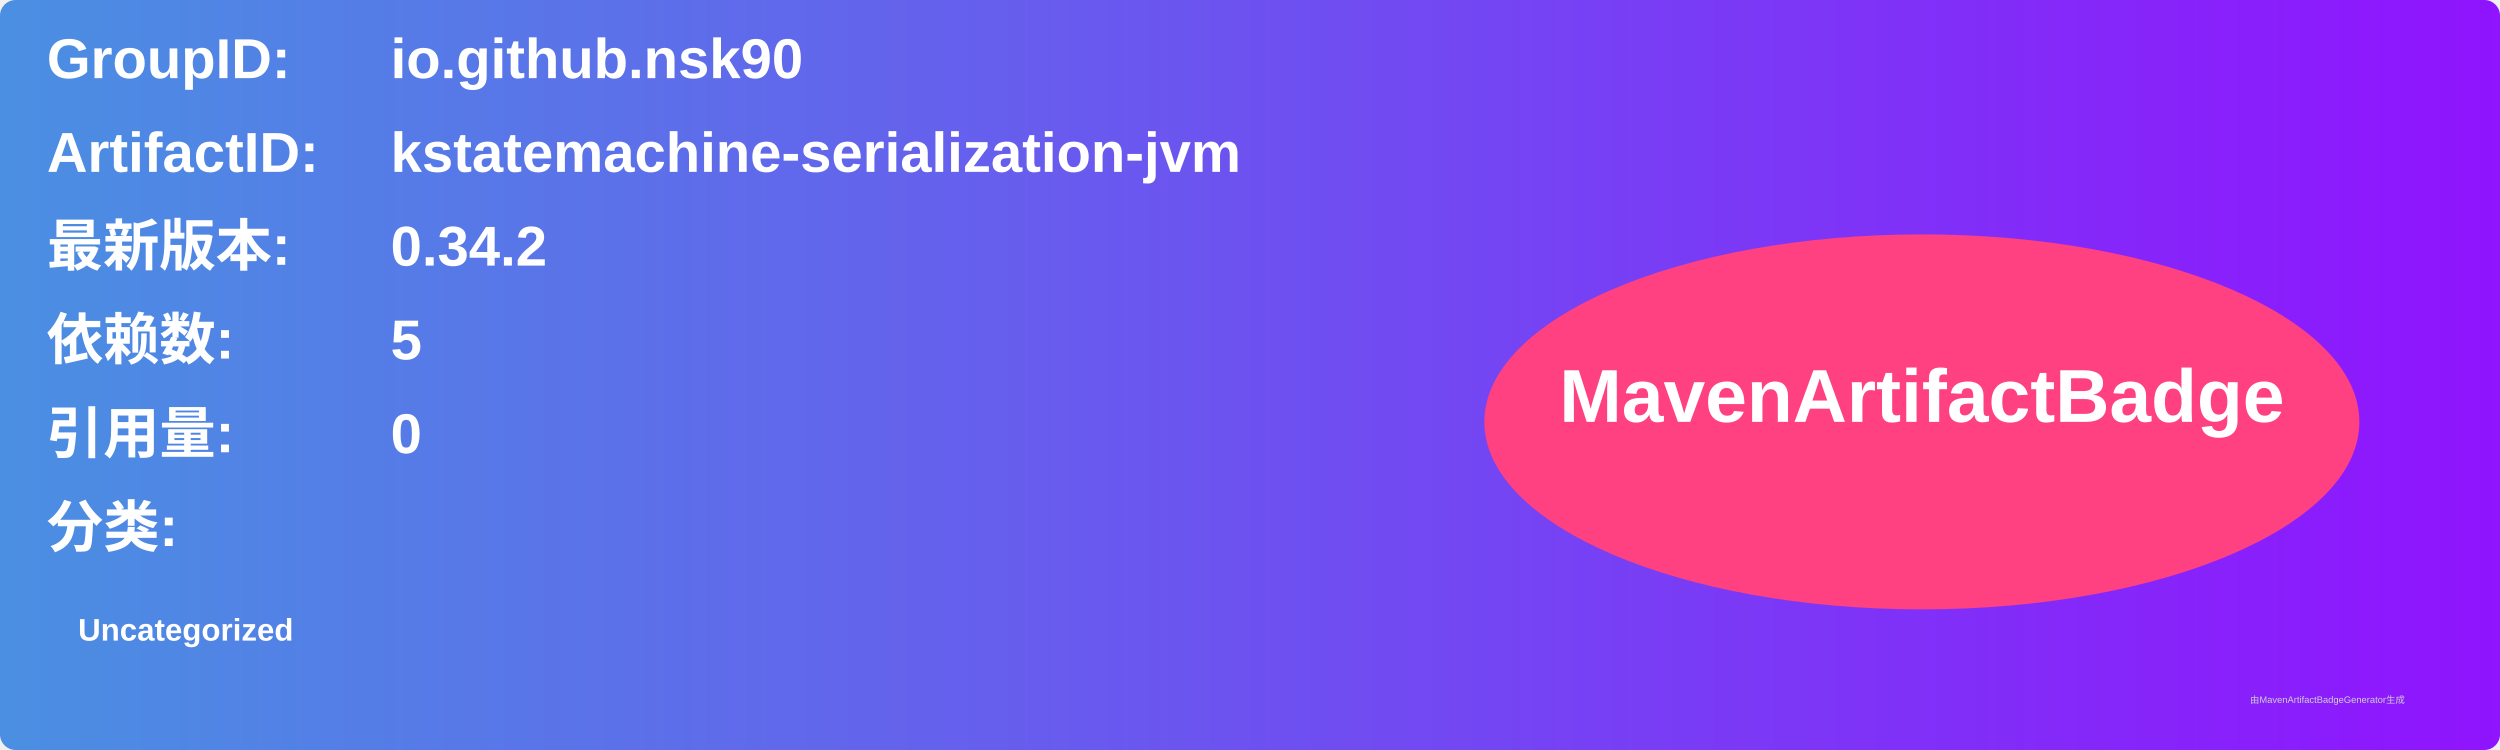
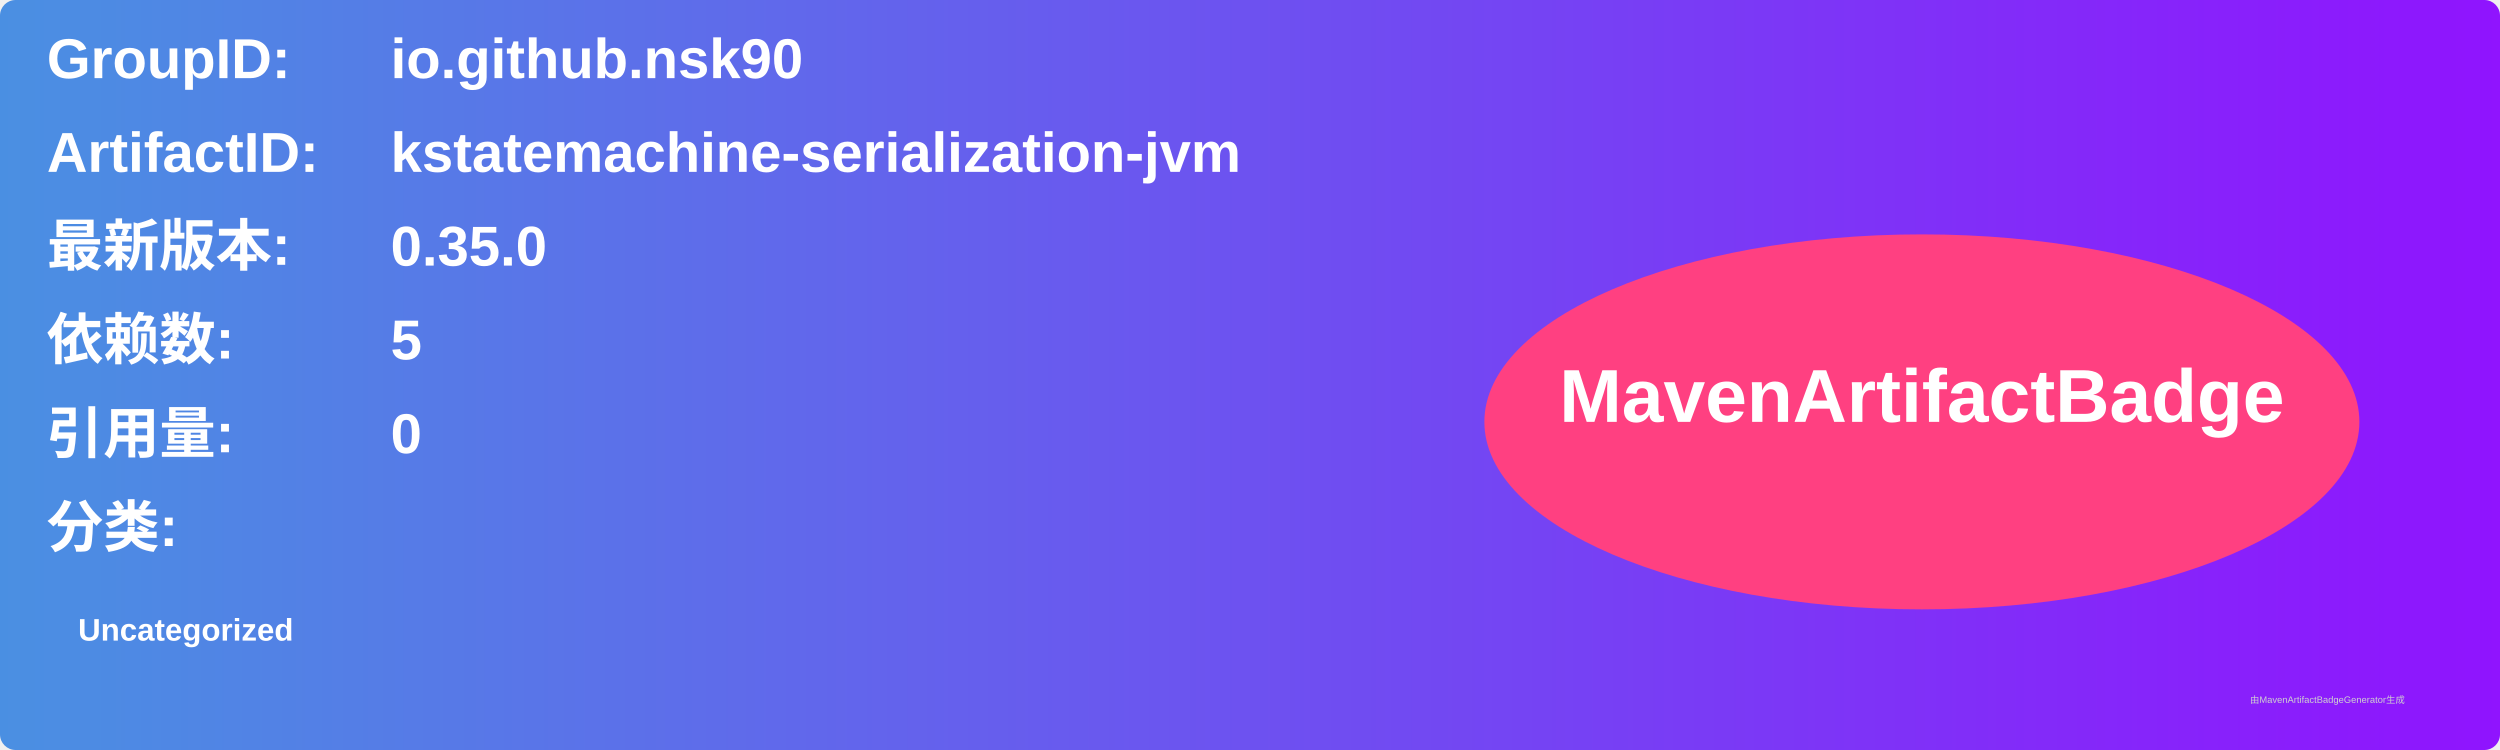
<svg xmlns="http://www.w3.org/2000/svg" width="800" height="240" viewBox="0 0 800 240">
  <linearGradient id="grad" x1="0%" y1="0%" x2="100%" y2="0%">
    <stop offset="0%" stop-color="#4a90e2" />
    <stop offset="100%" stop-color="#9013fe" />
  </linearGradient>
  <rect width="100%" height="100%" rx="5" ry="5" fill="url(#grad)" />
  <g transform="translate(15, 15)">
    <text x="0" y="10" font-family="Arial" font-size="18" fill="white" font-weight="bold" width="260">GroupID:</text>
    <text x="110" y="10" font-family="Arial" font-size="18" fill="white" font-weight="bold" width="460">io.github.nsk90</text>
    <text x="0" y="40" font-family="Arial" font-size="18" fill="white" font-weight="bold" width="260">ArtifactID:</text>
    <text x="110" y="40" font-family="Arial" font-size="18" fill="white" font-weight="bold" width="460">kstatemachine-serialization-jvm</text>
    <text x="0" y="70" font-family="Arial" font-size="18" fill="white" font-weight="bold">最新版本:</text>
    <text x="110" y="70" font-family="Arial" font-size="18" fill="white" font-weight="bold">
-       <tspan font-weight="bold">0.34.2</tspan>
+       <tspan font-weight="bold">0.35.0</tspan>
    </text>
    <text x="0" y="100" font-family="Arial" font-size="18" fill="white" font-weight="bold">依赖数: </text>
    <text x="110" y="100" font-family="Arial" font-size="18" fill="white">
      <tspan font-weight="bold">5</tspan>
    </text>
    <text x="0" y="130" font-family="Arial" font-size="18" fill="white" font-weight="bold">引用量: </text>
    <text x="110" y="130" font-family="Arial" font-size="18" fill="white">
      <tspan font-weight="bold">0</tspan>
    </text>
    <text x="0" y="160" font-family="Arial" font-size="18" fill="white" font-weight="bold">分类:</text>
    <text x="10" y="190" font-family="Arial" font-size="10" fill="white">
      <tspan font-weight="bold">Uncategorized</tspan>
    </text>
    <ellipse cx="600" cy="120" rx="140" ry="60" fill="#ff4081" />
    <text x="600" y="120" text-anchor="middle" font-family="Arial" font-size="24" fill="white" font-weight="bold">MavenArtifactBadge</text>
  </g>
  <text x="720" y="225" font-family="Arial" font-size="3" fill="#d0d0d0">由MavenArtifactBadgeGenerator生成</text>
</svg>
